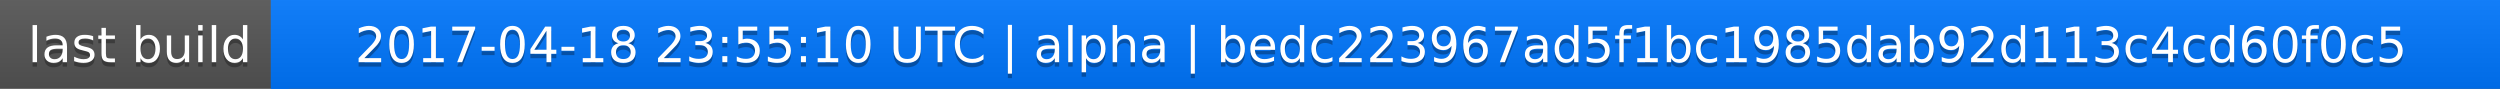
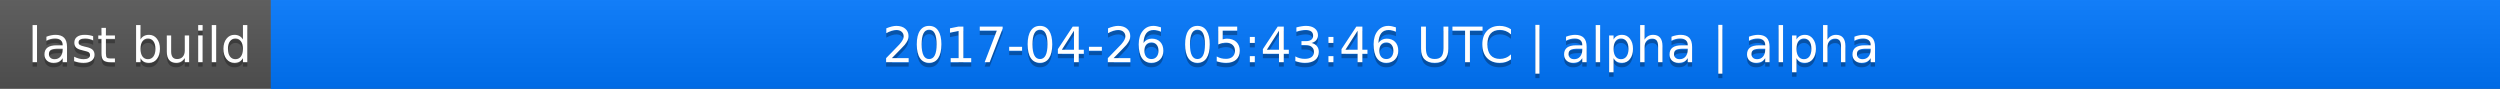
<svg xmlns="http://www.w3.org/2000/svg" width="563" height="20">
  <linearGradient id="a" x2="0" y2="100%">
    <stop offset="0" stop-color="#bbb" stop-opacity=".1" />
    <stop offset="1" stop-opacity=".1" />
  </linearGradient>
  <rect rx="0" width="563" height="20" fill="#555" />
  <rect rx="0" x="61" width="502" height="20" fill="#07f" />
  <path fill="#07f" d="M61 0h4v20h-4z" />
  <rect rx="0" width="563" height="20" fill="url(#a)" />
  <g fill="#fff" text-anchor="middle" font-family="DejaVu Sans,Verdana,Geneva,sans-serif" font-size="11">
    <text x="31.5" y="15" fill="#010101" fill-opacity=".3">last build</text>
    <text x="31.5" y="14">last build</text>
-     <text x="311" y="15" fill="#010101" fill-opacity=".3">2017-04-18 23:55:10 UTC | alpha | bedc223967ad5f1bc1985dab92d113c4cd60f0c5</text>
-     <text x="311" y="14">2017-04-18 23:55:10 UTC | alpha | bedc223967ad5f1bc1985dab92d113c4cd60f0c5</text>
+     <text x="311" y="15" fill="#010101" fill-opacity=".3">2017-04-26 05:43:46 UTC | alpha | alpha</text>
+     <text x="311" y="14">2017-04-26 05:43:46 UTC | alpha | alpha</text>
  </g>
</svg>
